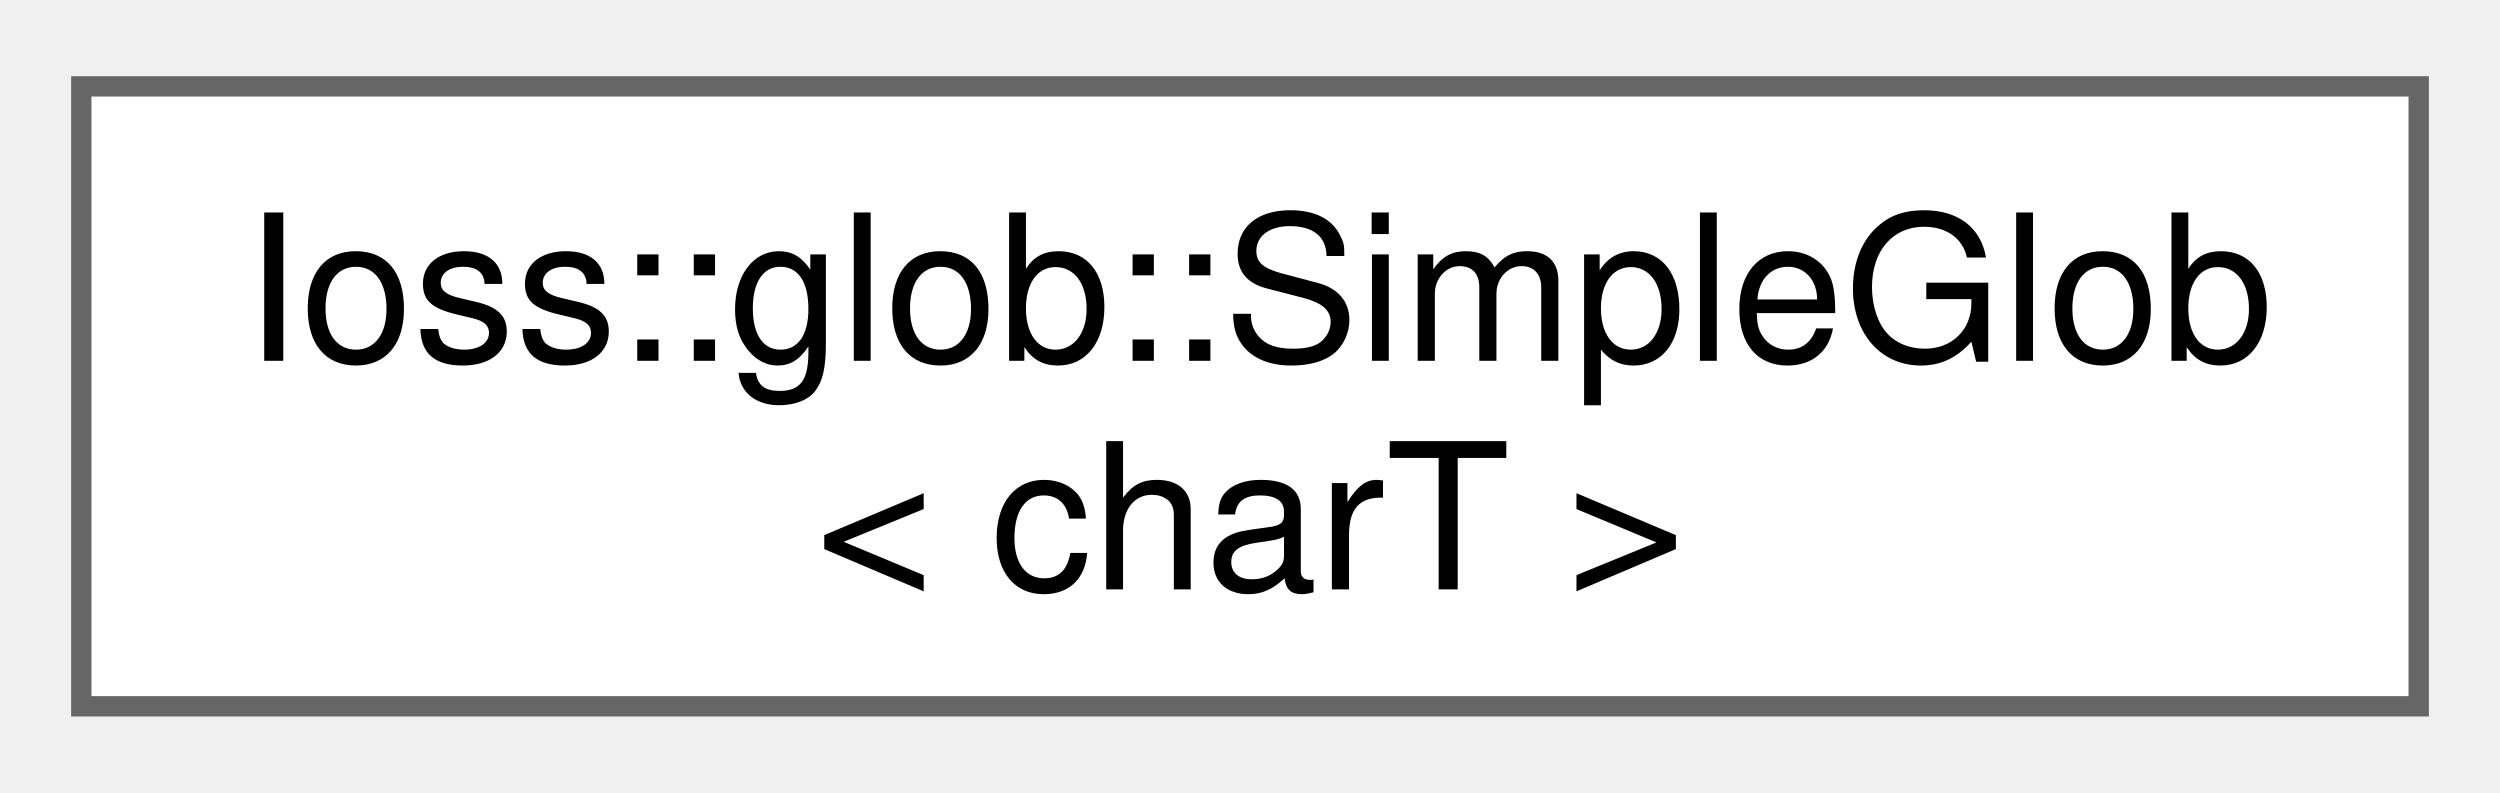
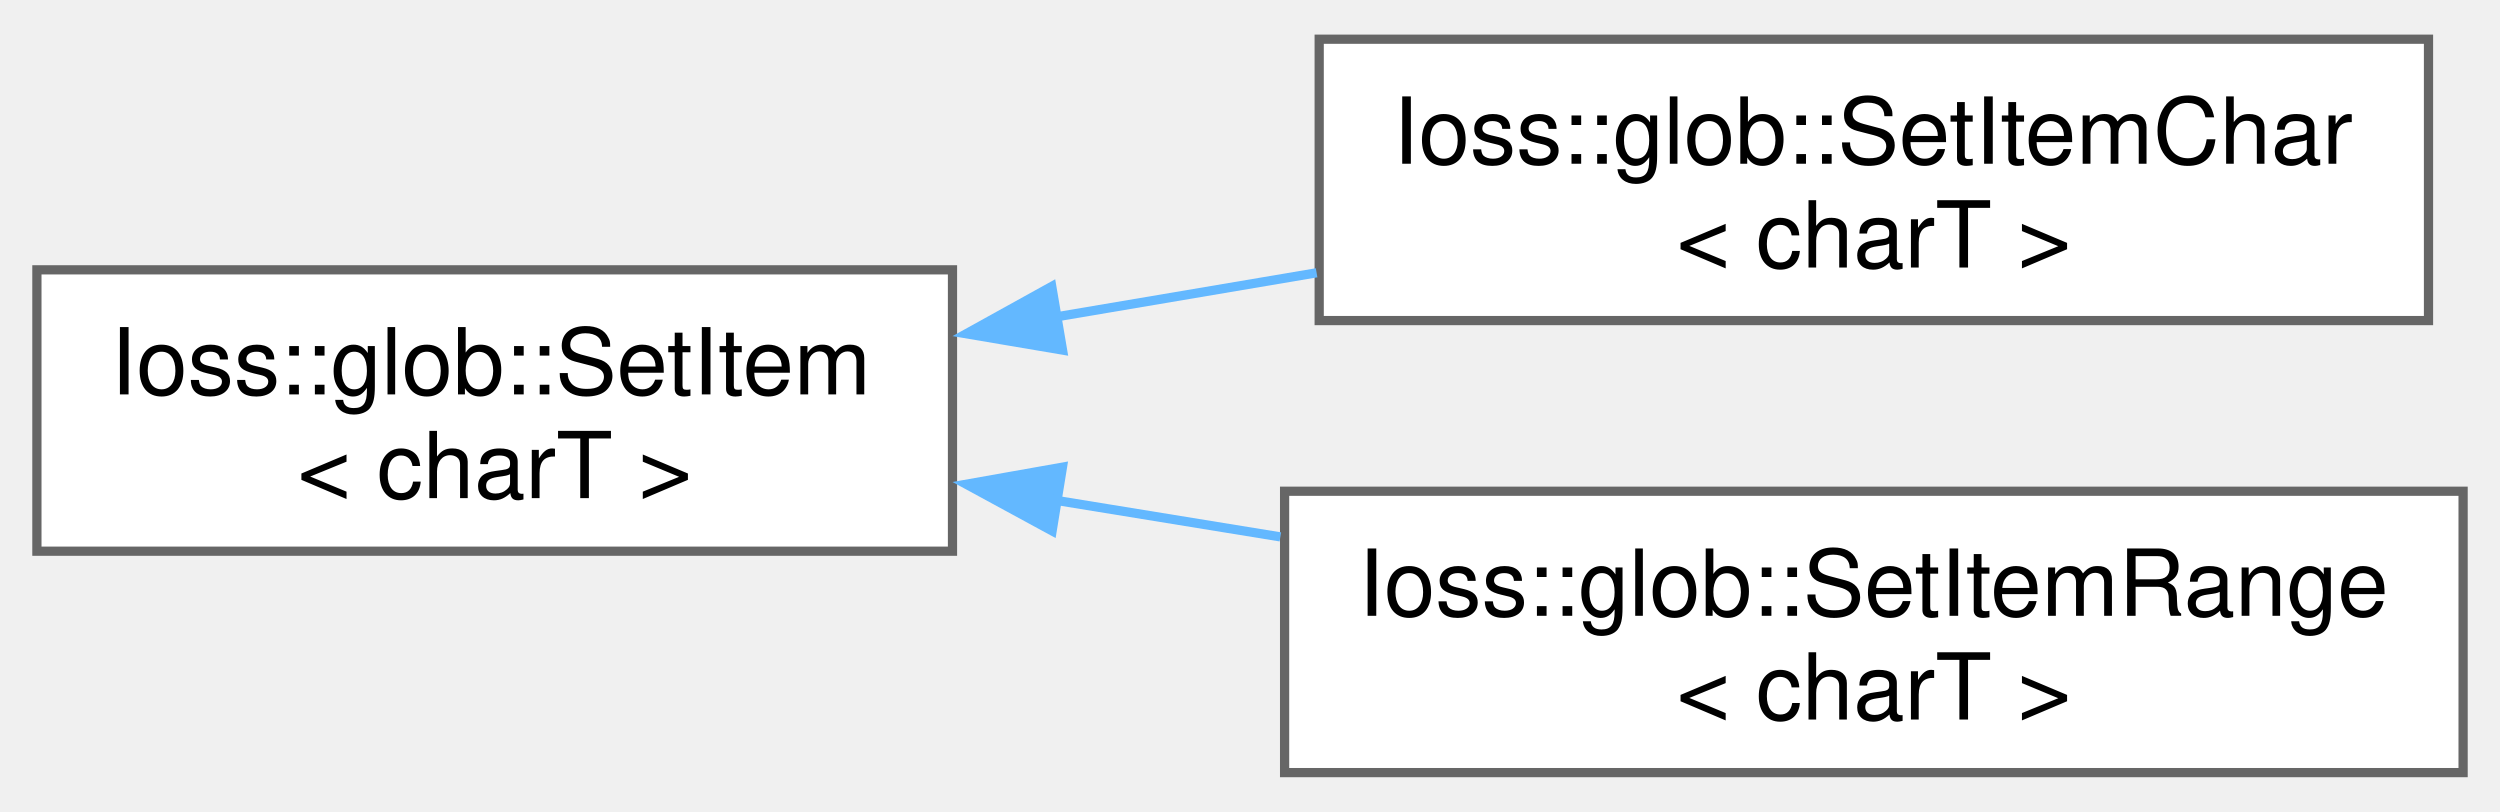
- <svg xmlns="http://www.w3.org/2000/svg" xmlns:xlink="http://www.w3.org/1999/xlink" width="123pt" height="39pt" viewBox="0.00 0.00 123.00 38.50">
-   <g id="graph0" class="graph" transform="scale(1 1) rotate(0) translate(4 34.5)">
+ <svg xmlns="http://www.w3.org/2000/svg" xmlns:xlink="http://www.w3.org/1999/xlink" width="271pt" height="88pt" viewBox="0.00 0.00 271.00 87.50">
+   <g id="graph0" class="graph" transform="scale(1 1) rotate(0) translate(4 83.5)">
    <g id="Node000000" class="node">
      <g id="a_Node000000">
-         <a xlink:href="classIoss_1_1glob_1_1SimpleGlob.html" target="_top" xlink:title=" ">
-           <polygon fill="white" stroke="#666666" points="115,-30.5 0,-30.5 0,0 115,0 115,-30.5" />
-           <text text-anchor="start" x="8" y="-17" font-family="Helvetica,sans-Serif" font-size="10.00">Ioss::glob::SimpleGlob</text>
-           <text text-anchor="middle" x="57.5" y="-5.75" font-family="Helvetica,sans-Serif" font-size="10.00">&lt; charT &gt;</text>
+         <a xlink:href="classIoss_1_1glob_1_1SetItem.html" target="_top" xlink:title=" ">
+           <polygon fill="white" stroke="#666666" points="99.25,-54.5 0,-54.5 0,-24 99.25,-24 99.25,-54.5" />
+           <text text-anchor="start" x="8" y="-41" font-family="Helvetica,sans-Serif" font-size="10.00">Ioss::glob::SetItem</text>
+           <text text-anchor="middle" x="49.62" y="-29.75" font-family="Helvetica,sans-Serif" font-size="10.00">&lt; charT &gt;</text>
+         </a>
+       </g>
+     </g>
+     <g id="Node000001" class="node">
+       <g id="a_Node000001">
+         <a xlink:href="classIoss_1_1glob_1_1SetItemChar.html" target="_top" xlink:title=" ">
+           <polygon fill="white" stroke="#666666" points="259.25,-79.5 139,-79.5 139,-49 259.25,-49 259.25,-79.5" />
+           <text text-anchor="start" x="147" y="-66" font-family="Helvetica,sans-Serif" font-size="10.00">Ioss::glob::SetItemChar</text>
+           <text text-anchor="middle" x="199.12" y="-54.75" font-family="Helvetica,sans-Serif" font-size="10.00">&lt; charT &gt;</text>
+         </a>
+       </g>
+     </g>
+     <g id="edge133_Node000000_Node000001" class="edge">
+       <g id="a_edge133_Node000000_Node000001">
+         <a xlink:title=" ">
+           <path fill="none" stroke="#63b8ff" d="M110.49,-49.4C119.8,-50.97 129.42,-52.6 138.72,-54.18" />
+           <polygon fill="#63b8ff" stroke="#63b8ff" points="111.18,-45.8 100.74,-47.57 110.01,-52.7 111.18,-45.8" />
+         </a>
+       </g>
+     </g>
+     <g id="Node000002" class="node">
+       <g id="a_Node000002">
+         <a xlink:href="classIoss_1_1glob_1_1SetItemRange.html" target="_top" xlink:title=" ">
+           <polygon fill="white" stroke="#666666" points="263,-30.5 135.25,-30.5 135.25,0 263,0 263,-30.5" />
+           <text text-anchor="start" x="143.25" y="-17" font-family="Helvetica,sans-Serif" font-size="10.00">Ioss::glob::SetItemRange</text>
+           <text text-anchor="middle" x="199.12" y="-5.75" font-family="Helvetica,sans-Serif" font-size="10.00">&lt; charT &gt;</text>
+         </a>
+       </g>
+     </g>
+     <g id="edge134_Node000000_Node000002" class="edge">
+       <g id="a_edge134_Node000000_Node000002">
+         <a xlink:title=" ">
+           <path fill="none" stroke="#63b8ff" d="M110.48,-29.51C118.49,-28.21 126.73,-26.87 134.79,-25.55" />
+           <polygon fill="#63b8ff" stroke="#63b8ff" points="110.05,-26.2 100.74,-31.26 111.17,-33.11 110.05,-26.2" />
        </a>
      </g>
    </g>
  </g>
</svg>
